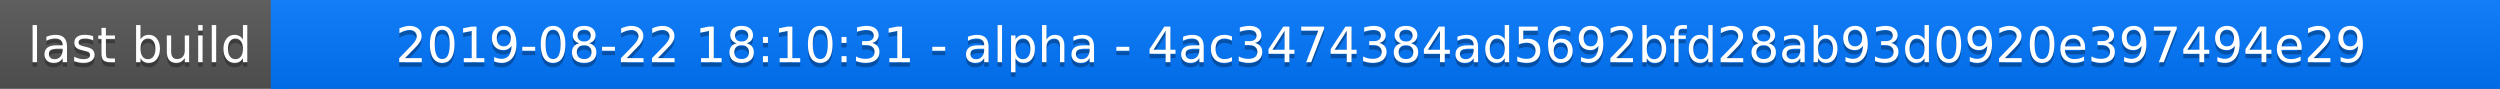
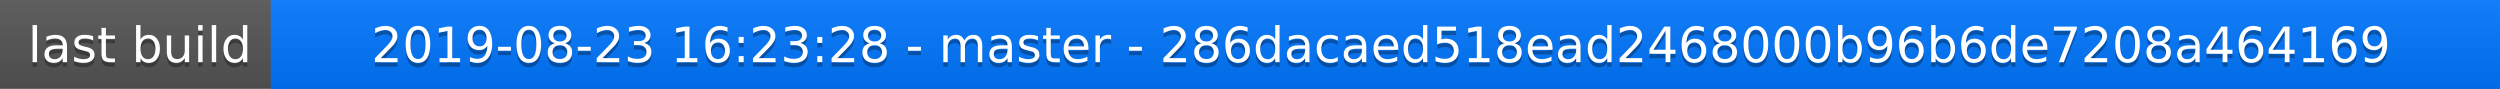
<svg xmlns="http://www.w3.org/2000/svg" width="563" height="20">
  <linearGradient id="a" x2="0" y2="100%">
    <stop offset="0" stop-color="#bbb" stop-opacity=".1" />
    <stop offset="1" stop-opacity=".1" />
  </linearGradient>
  <rect rx="0" width="563" height="20" fill="#555" />
  <rect rx="0" x="61" width="502" height="20" fill="#07f" />
  <path fill="#07f" d="M61 0h4v20h-4z" />
  <rect rx="0" width="563" height="20" fill="url(#a)" />
  <g fill="#fff" text-anchor="middle" font-family="DejaVu Sans,Verdana,Geneva,sans-serif" font-size="11">
    <text x="31.5" y="15" fill="#010101" fill-opacity=".3">last build</text>
    <text x="31.5" y="14">last build</text>
-     <text x="311" y="15" fill="#010101" fill-opacity=".3">2019-08-22 18:10:31 - alpha - 4ac3474384ad5692bfd28ab93d0920e397494e29</text>
-     <text x="311" y="14">2019-08-22 18:10:31 - alpha - 4ac3474384ad5692bfd28ab93d0920e397494e29</text>
+     <text x="311" y="15" fill="#010101" fill-opacity=".3">2019-08-23 16:23:28 - master - 286dacaed518ead2468000b96b6de7208a464169</text>
+     <text x="311" y="14">2019-08-23 16:23:28 - master - 286dacaed518ead2468000b96b6de7208a464169</text>
  </g>
</svg>
